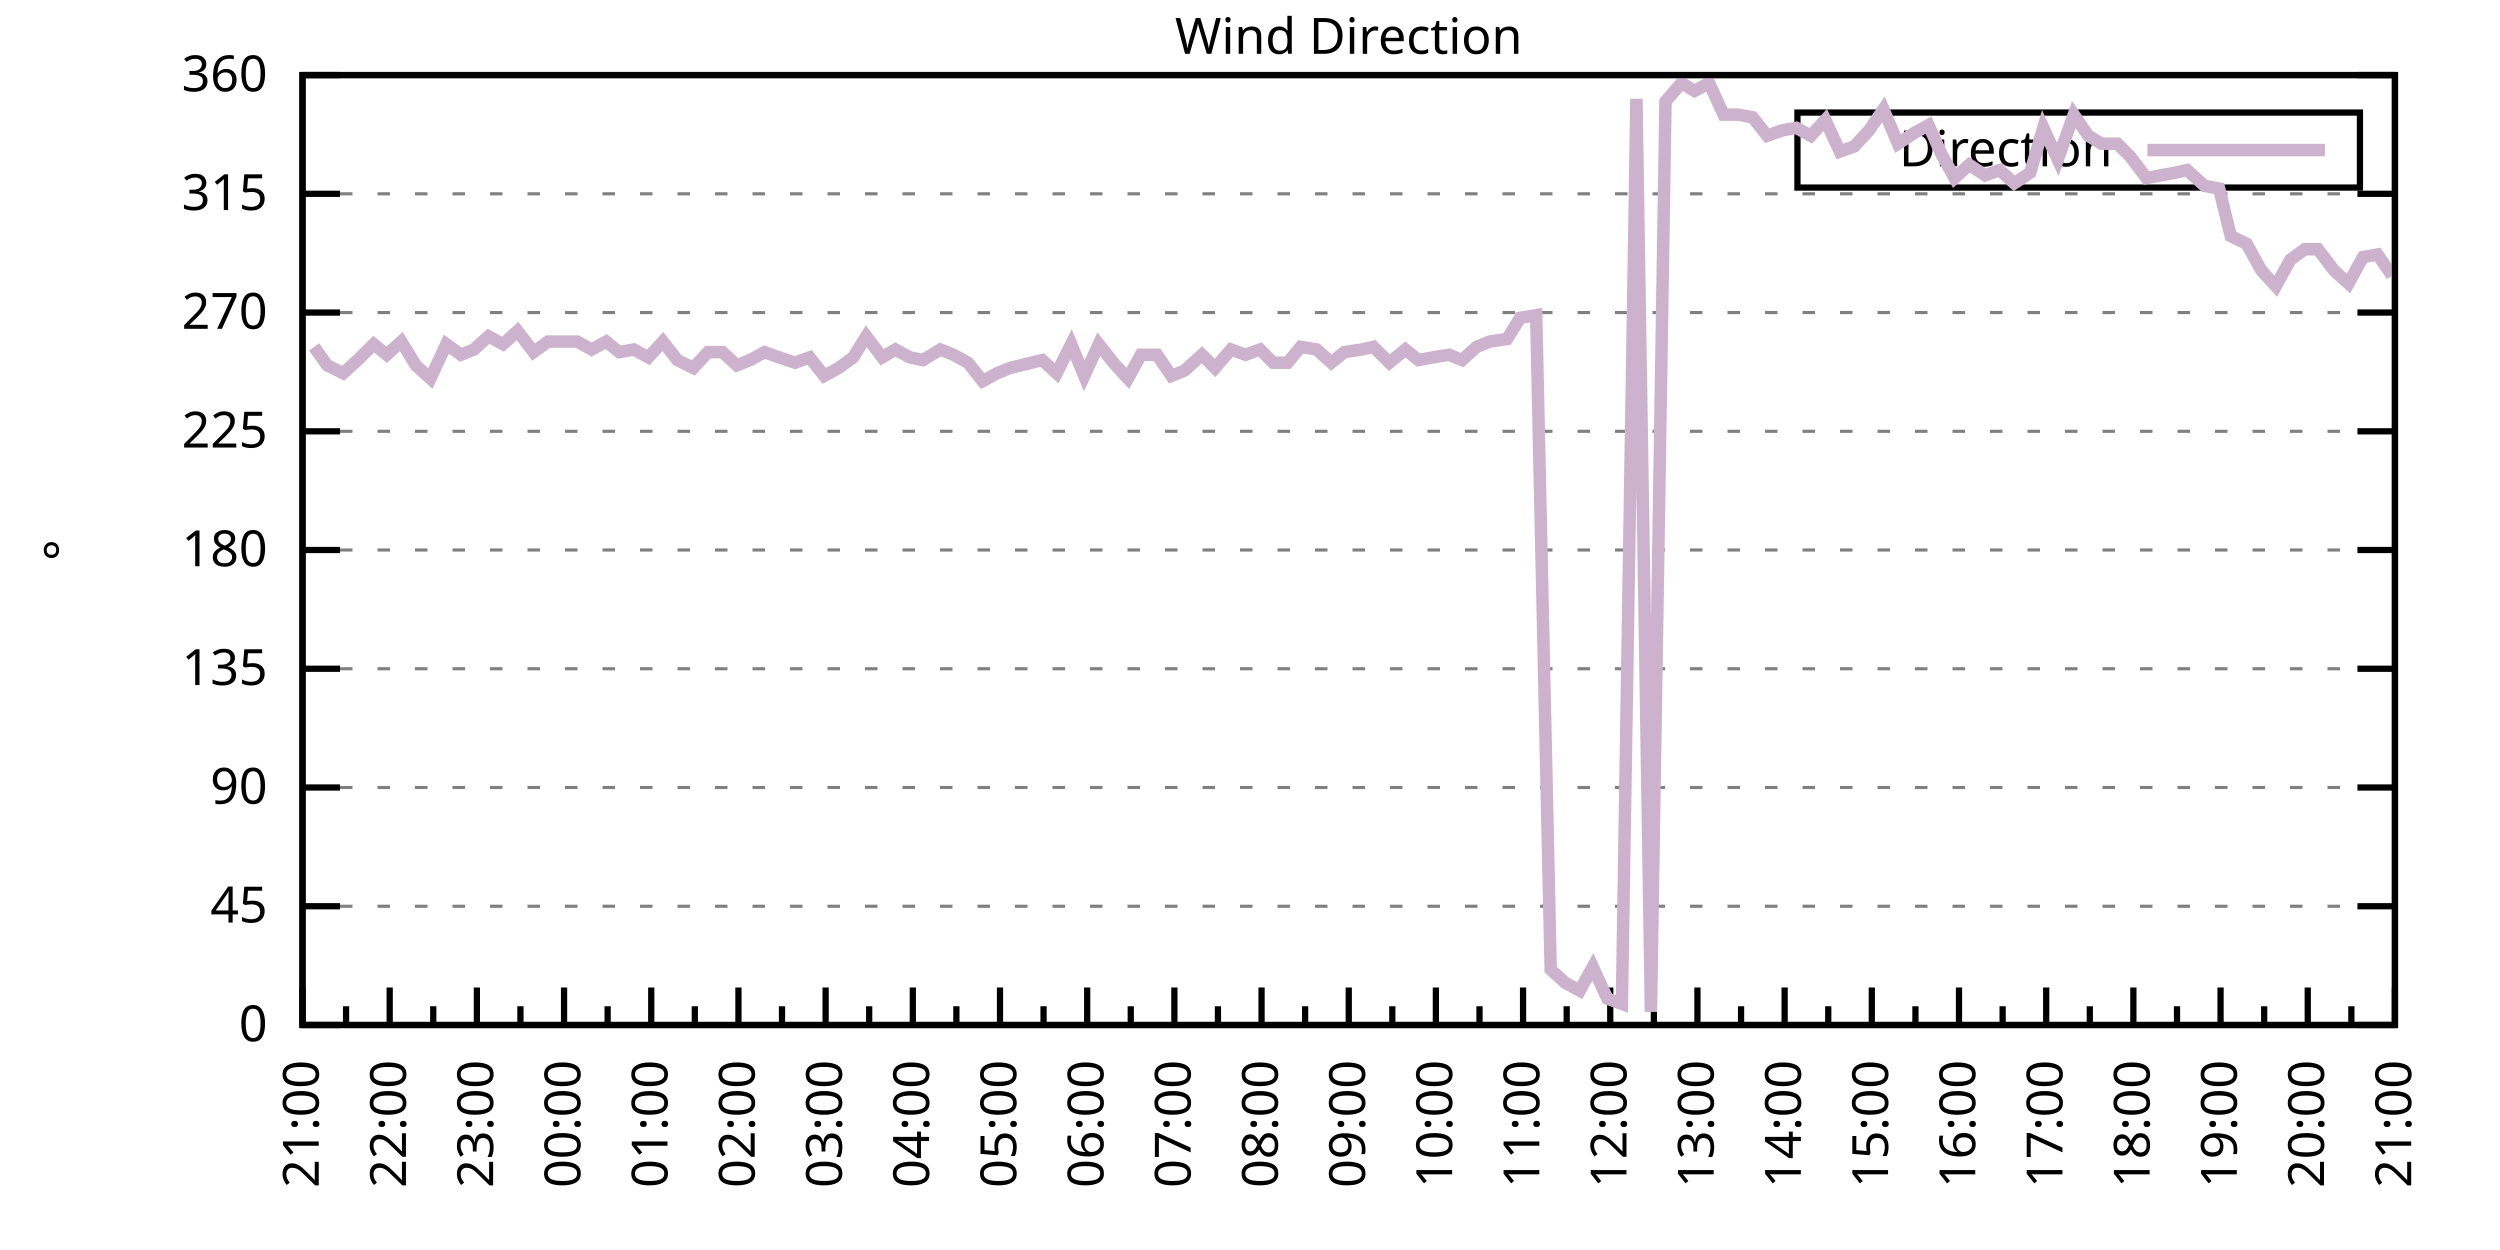
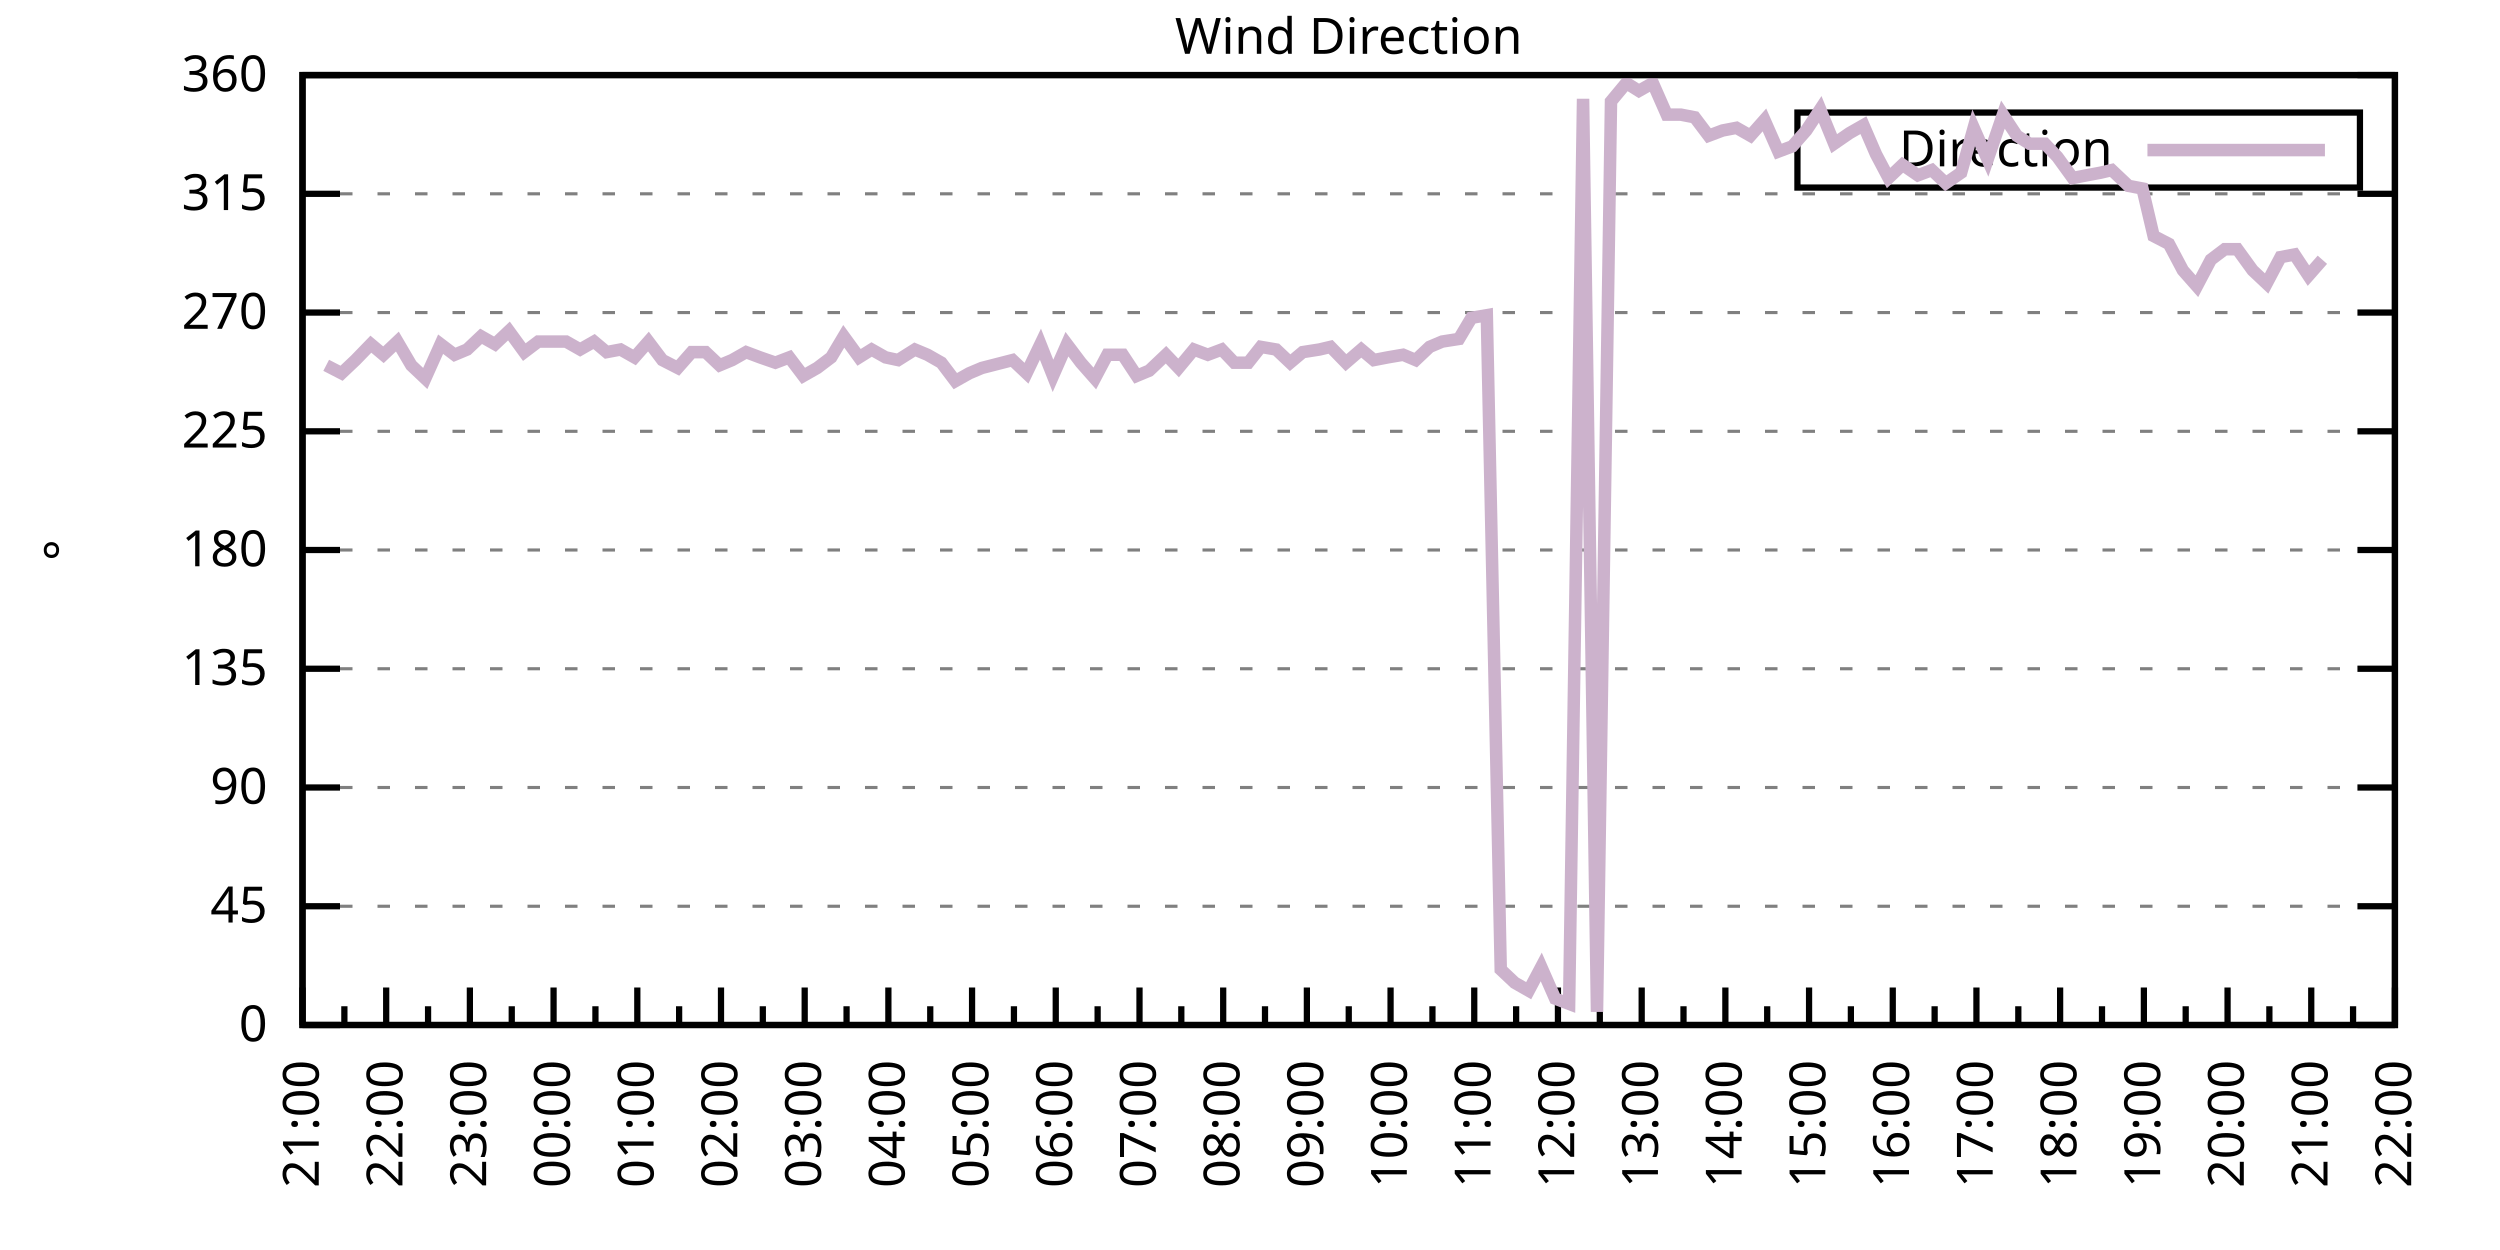
<svg xmlns="http://www.w3.org/2000/svg" xmlns:xlink="http://www.w3.org/1999/xlink" width="400" height="200" viewBox="0 0 400 200">
  <g id="gnuplot_canvas">
    <rect x="0" y="0" width="400" height="200" fill="none" />
    <defs>
      <circle id="gpDot" r="0.5" stroke-width="0.5" stroke="currentColor" />
      <path id="gpPt0" stroke-width="0.333" stroke="currentColor" d="M-1,0 h2 M0,-1 v2" />
      <path id="gpPt1" stroke-width="0.333" stroke="currentColor" d="M-1,-1 L1,1 M1,-1 L-1,1" />
      <path id="gpPt2" stroke-width="0.333" stroke="currentColor" d="M-1,0 L1,0 M0,-1 L0,1 M-1,-1 L1,1 M-1,1 L1,-1" />
      <rect id="gpPt3" stroke-width="0.333" stroke="currentColor" x="-1" y="-1" width="2" height="2" />
      <rect id="gpPt4" stroke-width="0.333" stroke="currentColor" fill="currentColor" x="-1" y="-1" width="2" height="2" />
      <circle id="gpPt5" stroke-width="0.333" stroke="currentColor" cx="0" cy="0" r="1" />
      <use xlink:href="#gpPt5" id="gpPt6" fill="currentColor" stroke="none" />
      <path id="gpPt7" stroke-width="0.333" stroke="currentColor" d="M0,-1.33 L-1.33,0.67 L1.33,0.67 z" />
      <use xlink:href="#gpPt7" id="gpPt8" fill="currentColor" stroke="none" />
      <use xlink:href="#gpPt7" id="gpPt9" stroke="currentColor" transform="rotate(180)" />
      <use xlink:href="#gpPt9" id="gpPt10" fill="currentColor" stroke="none" />
      <use xlink:href="#gpPt3" id="gpPt11" stroke="currentColor" transform="rotate(45)" />
      <use xlink:href="#gpPt11" id="gpPt12" fill="currentColor" stroke="none" />
      <path id="gpPt13" stroke-width="0.333" stroke="currentColor" d="M0,1.330 L1.265,0.411 L0.782,-1.067 L-0.782,-1.076 L-1.265,0.411 z" />
      <use xlink:href="#gpPt13" id="gpPt14" fill="currentColor" stroke="none" />
      <filter id="textbox" filterUnits="objectBoundingBox" x="0" y="0" height="1" width="1">
        <feFlood flood-color="white" flood-opacity="1" result="bgnd" />
        <feComposite in="SourceGraphic" in2="bgnd" operator="atop" />
      </filter>
      <filter id="greybox" filterUnits="objectBoundingBox" x="0" y="0" height="1" width="1">
        <feFlood flood-color="lightgrey" flood-opacity="1" result="grey" />
        <feComposite in="SourceGraphic" in2="grey" operator="atop" />
      </filter>
    </defs>
    <g fill="none" color="white" stroke="currentColor" stroke-width="1.00" stroke-linecap="butt" stroke-linejoin="miter">
</g>
    <g fill="none" color="black" stroke="currentColor" stroke-width="1.00" stroke-linecap="butt" stroke-linejoin="miter">
      <g stroke="none" shape-rendering="crispEdges">
        <polygon fill="rgb(255, 255, 255)" points="48.40,164.00 383.18,164.00 383.18,12.02 48.40,12.02 " />
      </g>
    </g>
    <g fill="none" color="black" stroke="currentColor" stroke-width="1.00" stroke-linecap="butt" stroke-linejoin="miter">
</g>
    <g fill="none" color="black" stroke="black" stroke-width="0.50" stroke-linecap="butt" stroke-linejoin="miter">
</g>
    <g fill="none" color="gray" stroke="currentColor" stroke-width="0.50" stroke-linecap="butt" stroke-linejoin="miter">
      <path stroke="gray" stroke-dasharray="2,4" class="gridline" d="M48.40,164.00 L383.19,164.00  " />
    </g>
    <g fill="none" color="gray" stroke="gray" stroke-width="1.00" stroke-linecap="butt" stroke-linejoin="miter">
</g>
    <g fill="none" color="black" stroke="currentColor" stroke-width="1.00" stroke-linecap="butt" stroke-linejoin="miter">
      <path stroke="black" d="M48.40,164.00 L54.40,164.00 M383.19,164.00 L377.19,164.00  " />
      <g transform="translate(42.80,166.60)" stroke="none" fill="black" font-family="Sans" font-size="8.00" text-anchor="end">
        <text>
          <tspan font-family="Sans"> 0</tspan>
        </text>
      </g>
    </g>
    <g fill="none" color="black" stroke="currentColor" stroke-width="1.00" stroke-linecap="butt" stroke-linejoin="miter">
</g>
    <g fill="none" color="black" stroke="black" stroke-width="0.50" stroke-linecap="butt" stroke-linejoin="miter">
</g>
    <g fill="none" color="gray" stroke="currentColor" stroke-width="0.50" stroke-linecap="butt" stroke-linejoin="miter">
      <path stroke="gray" stroke-dasharray="2,4" class="gridline" d="M48.40,145.00 L383.19,145.00  " />
    </g>
    <g fill="none" color="gray" stroke="gray" stroke-width="1.00" stroke-linecap="butt" stroke-linejoin="miter">
</g>
    <g fill="none" color="black" stroke="currentColor" stroke-width="1.00" stroke-linecap="butt" stroke-linejoin="miter">
      <path stroke="black" d="M48.40,145.00 L54.40,145.00 M383.19,145.00 L377.19,145.00  " />
      <g transform="translate(42.80,147.60)" stroke="none" fill="black" font-family="Sans" font-size="8.00" text-anchor="end">
        <text>
          <tspan font-family="Sans"> 45</tspan>
        </text>
      </g>
    </g>
    <g fill="none" color="black" stroke="currentColor" stroke-width="1.00" stroke-linecap="butt" stroke-linejoin="miter">
</g>
    <g fill="none" color="black" stroke="black" stroke-width="0.50" stroke-linecap="butt" stroke-linejoin="miter">
</g>
    <g fill="none" color="gray" stroke="currentColor" stroke-width="0.50" stroke-linecap="butt" stroke-linejoin="miter">
      <path stroke="gray" stroke-dasharray="2,4" class="gridline" d="M48.40,126.00 L383.19,126.00  " />
    </g>
    <g fill="none" color="gray" stroke="gray" stroke-width="1.00" stroke-linecap="butt" stroke-linejoin="miter">
</g>
    <g fill="none" color="black" stroke="currentColor" stroke-width="1.00" stroke-linecap="butt" stroke-linejoin="miter">
      <path stroke="black" d="M48.40,126.00 L54.40,126.00 M383.19,126.00 L377.19,126.00  " />
      <g transform="translate(42.80,128.60)" stroke="none" fill="black" font-family="Sans" font-size="8.00" text-anchor="end">
        <text>
          <tspan font-family="Sans"> 90</tspan>
        </text>
      </g>
    </g>
    <g fill="none" color="black" stroke="currentColor" stroke-width="1.00" stroke-linecap="butt" stroke-linejoin="miter">
</g>
    <g fill="none" color="black" stroke="black" stroke-width="0.50" stroke-linecap="butt" stroke-linejoin="miter">
</g>
    <g fill="none" color="gray" stroke="currentColor" stroke-width="0.50" stroke-linecap="butt" stroke-linejoin="miter">
      <path stroke="gray" stroke-dasharray="2,4" class="gridline" d="M48.40,107.00 L383.19,107.00  " />
    </g>
    <g fill="none" color="gray" stroke="gray" stroke-width="1.00" stroke-linecap="butt" stroke-linejoin="miter">
</g>
    <g fill="none" color="black" stroke="currentColor" stroke-width="1.00" stroke-linecap="butt" stroke-linejoin="miter">
      <path stroke="black" d="M48.40,107.00 L54.40,107.00 M383.19,107.00 L377.19,107.00  " />
      <g transform="translate(42.80,109.60)" stroke="none" fill="black" font-family="Sans" font-size="8.00" text-anchor="end">
        <text>
          <tspan font-family="Sans"> 135</tspan>
        </text>
      </g>
    </g>
    <g fill="none" color="black" stroke="currentColor" stroke-width="1.00" stroke-linecap="butt" stroke-linejoin="miter">
</g>
    <g fill="none" color="black" stroke="black" stroke-width="0.50" stroke-linecap="butt" stroke-linejoin="miter">
</g>
    <g fill="none" color="gray" stroke="currentColor" stroke-width="0.50" stroke-linecap="butt" stroke-linejoin="miter">
      <path stroke="gray" stroke-dasharray="2,4" class="gridline" d="M48.40,88.00 L383.19,88.00  " />
    </g>
    <g fill="none" color="gray" stroke="gray" stroke-width="1.00" stroke-linecap="butt" stroke-linejoin="miter">
</g>
    <g fill="none" color="black" stroke="currentColor" stroke-width="1.00" stroke-linecap="butt" stroke-linejoin="miter">
      <path stroke="black" d="M48.40,88.00 L54.40,88.00 M383.19,88.00 L377.19,88.00  " />
      <g transform="translate(42.80,90.60)" stroke="none" fill="black" font-family="Sans" font-size="8.00" text-anchor="end">
        <text>
          <tspan font-family="Sans"> 180</tspan>
        </text>
      </g>
    </g>
    <g fill="none" color="black" stroke="currentColor" stroke-width="1.00" stroke-linecap="butt" stroke-linejoin="miter">
</g>
    <g fill="none" color="black" stroke="black" stroke-width="0.50" stroke-linecap="butt" stroke-linejoin="miter">
</g>
    <g fill="none" color="gray" stroke="currentColor" stroke-width="0.50" stroke-linecap="butt" stroke-linejoin="miter">
      <path stroke="gray" stroke-dasharray="2,4" class="gridline" d="M48.40,69.01 L383.19,69.01  " />
    </g>
    <g fill="none" color="gray" stroke="gray" stroke-width="1.00" stroke-linecap="butt" stroke-linejoin="miter">
</g>
    <g fill="none" color="black" stroke="currentColor" stroke-width="1.00" stroke-linecap="butt" stroke-linejoin="miter">
      <path stroke="black" d="M48.40,69.01 L54.40,69.01 M383.19,69.01 L377.19,69.01  " />
      <g transform="translate(42.80,71.61)" stroke="none" fill="black" font-family="Sans" font-size="8.00" text-anchor="end">
        <text>
          <tspan font-family="Sans"> 225</tspan>
        </text>
      </g>
    </g>
    <g fill="none" color="black" stroke="currentColor" stroke-width="1.00" stroke-linecap="butt" stroke-linejoin="miter">
</g>
    <g fill="none" color="black" stroke="black" stroke-width="0.50" stroke-linecap="butt" stroke-linejoin="miter">
</g>
    <g fill="none" color="gray" stroke="currentColor" stroke-width="0.50" stroke-linecap="butt" stroke-linejoin="miter">
      <path stroke="gray" stroke-dasharray="2,4" class="gridline" d="M48.40,50.01 L383.19,50.01  " />
    </g>
    <g fill="none" color="gray" stroke="gray" stroke-width="1.00" stroke-linecap="butt" stroke-linejoin="miter">
</g>
    <g fill="none" color="black" stroke="currentColor" stroke-width="1.00" stroke-linecap="butt" stroke-linejoin="miter">
      <path stroke="black" d="M48.40,50.01 L54.40,50.01 M383.19,50.01 L377.19,50.01  " />
      <g transform="translate(42.80,52.61)" stroke="none" fill="black" font-family="Sans" font-size="8.00" text-anchor="end">
        <text>
          <tspan font-family="Sans"> 270</tspan>
        </text>
      </g>
    </g>
    <g fill="none" color="black" stroke="currentColor" stroke-width="1.00" stroke-linecap="butt" stroke-linejoin="miter">
</g>
    <g fill="none" color="black" stroke="black" stroke-width="0.50" stroke-linecap="butt" stroke-linejoin="miter">
</g>
    <g fill="none" color="gray" stroke="currentColor" stroke-width="0.50" stroke-linecap="butt" stroke-linejoin="miter">
      <path stroke="gray" stroke-dasharray="2,4" class="gridline" d="M48.40,31.01 L383.19,31.01  " />
    </g>
    <g fill="none" color="gray" stroke="gray" stroke-width="1.00" stroke-linecap="butt" stroke-linejoin="miter">
</g>
    <g fill="none" color="black" stroke="currentColor" stroke-width="1.00" stroke-linecap="butt" stroke-linejoin="miter">
      <path stroke="black" d="M48.40,31.01 L54.40,31.01 M383.19,31.01 L377.19,31.01  " />
      <g transform="translate(42.80,33.61)" stroke="none" fill="black" font-family="Sans" font-size="8.00" text-anchor="end">
        <text>
          <tspan font-family="Sans"> 315</tspan>
        </text>
      </g>
    </g>
    <g fill="none" color="black" stroke="currentColor" stroke-width="1.00" stroke-linecap="butt" stroke-linejoin="miter">
</g>
    <g fill="none" color="black" stroke="black" stroke-width="0.50" stroke-linecap="butt" stroke-linejoin="miter">
</g>
    <g fill="none" color="gray" stroke="currentColor" stroke-width="0.50" stroke-linecap="butt" stroke-linejoin="miter">
      <path stroke="gray" stroke-dasharray="2,4" class="gridline" d="M48.40,12.01 L383.19,12.01  " />
    </g>
    <g fill="none" color="gray" stroke="gray" stroke-width="1.00" stroke-linecap="butt" stroke-linejoin="miter">
</g>
    <g fill="none" color="black" stroke="currentColor" stroke-width="1.00" stroke-linecap="butt" stroke-linejoin="miter">
      <path stroke="black" d="M48.40,12.01 L54.40,12.01 M383.19,12.01 L377.19,12.01  " />
      <g transform="translate(42.80,14.61)" stroke="none" fill="black" font-family="Sans" font-size="8.00" text-anchor="end">
        <text>
          <tspan font-family="Sans"> 360</tspan>
        </text>
      </g>
    </g>
    <g fill="none" color="black" stroke="currentColor" stroke-width="1.00" stroke-linecap="butt" stroke-linejoin="miter">
      <path stroke="black" d="M48.40,164.00 L48.40,158.00  " />
      <g transform="translate(51.00,169.60) rotate(270)" stroke="none" fill="black" font-family="Sans" font-size="8.00" text-anchor="end">
        <text>
          <tspan font-family="Sans">21:00</tspan>
        </text>
      </g>
    </g>
    <g fill="none" color="black" stroke="currentColor" stroke-width="1.00" stroke-linecap="butt" stroke-linejoin="miter">
-       <path stroke="black" d="M55.37,164.00 L55.37,161.00 M62.35,164.00 L62.35,158.00  " />
-       <g transform="translate(64.95,169.60) rotate(270)" stroke="none" fill="black" font-family="Sans" font-size="8.00" text-anchor="end">
+       <path stroke="black" d="M55.10,164.00 L55.10,161.00 M61.79,164.00 L61.79,158.00  " />
+       <g transform="translate(64.39,169.60) rotate(270)" stroke="none" fill="black" font-family="Sans" font-size="8.00" text-anchor="end">
        <text>
          <tspan font-family="Sans">22:00</tspan>
        </text>
      </g>
    </g>
    <g fill="none" color="black" stroke="currentColor" stroke-width="1.00" stroke-linecap="butt" stroke-linejoin="miter">
-       <path stroke="black" d="M69.32,164.00 L69.32,161.00 M76.30,164.00 L76.30,158.00  " />
-       <g transform="translate(78.90,169.60) rotate(270)" stroke="none" fill="black" font-family="Sans" font-size="8.00" text-anchor="end">
+       <path stroke="black" d="M68.49,164.00 L68.49,161.00 M75.18,164.00 L75.18,158.00  " />
+       <g transform="translate(77.78,169.60) rotate(270)" stroke="none" fill="black" font-family="Sans" font-size="8.00" text-anchor="end">
        <text>
          <tspan font-family="Sans">23:00</tspan>
        </text>
      </g>
    </g>
    <g fill="none" color="black" stroke="currentColor" stroke-width="1.00" stroke-linecap="butt" stroke-linejoin="miter">
-       <path stroke="black" d="M83.27,164.00 L83.27,161.00 M90.25,164.00 L90.25,158.00  " />
-       <g transform="translate(92.85,169.60) rotate(270)" stroke="none" fill="black" font-family="Sans" font-size="8.00" text-anchor="end">
+       <path stroke="black" d="M81.88,164.00 L81.88,161.00 M88.57,164.00 L88.57,158.00  " />
+       <g transform="translate(91.17,169.60) rotate(270)" stroke="none" fill="black" font-family="Sans" font-size="8.00" text-anchor="end">
        <text>
          <tspan font-family="Sans">00:00</tspan>
        </text>
      </g>
    </g>
    <g fill="none" color="black" stroke="currentColor" stroke-width="1.00" stroke-linecap="butt" stroke-linejoin="miter">
-       <path stroke="black" d="M97.22,164.00 L97.22,161.00 M104.20,164.00 L104.20,158.00  " />
-       <g transform="translate(106.80,169.60) rotate(270)" stroke="none" fill="black" font-family="Sans" font-size="8.00" text-anchor="end">
+       <path stroke="black" d="M95.27,164.00 L95.27,161.00 M101.97,164.00 L101.97,158.00  " />
+       <g transform="translate(104.57,169.60) rotate(270)" stroke="none" fill="black" font-family="Sans" font-size="8.00" text-anchor="end">
        <text>
          <tspan font-family="Sans">01:00</tspan>
        </text>
      </g>
    </g>
    <g fill="none" color="black" stroke="currentColor" stroke-width="1.00" stroke-linecap="butt" stroke-linejoin="miter">
-       <path stroke="black" d="M111.17,164.00 L111.17,161.00 M118.15,164.00 L118.15,158.00  " />
-       <g transform="translate(120.75,169.60) rotate(270)" stroke="none" fill="black" font-family="Sans" font-size="8.00" text-anchor="end">
+       <path stroke="black" d="M108.66,164.00 L108.66,161.00 M115.36,164.00 L115.36,158.00  " />
+       <g transform="translate(117.96,169.60) rotate(270)" stroke="none" fill="black" font-family="Sans" font-size="8.00" text-anchor="end">
        <text>
          <tspan font-family="Sans">02:00</tspan>
        </text>
      </g>
    </g>
    <g fill="none" color="black" stroke="currentColor" stroke-width="1.00" stroke-linecap="butt" stroke-linejoin="miter">
-       <path stroke="black" d="M125.12,164.00 L125.12,161.00 M132.10,164.00 L132.10,158.00  " />
-       <g transform="translate(134.70,169.60) rotate(270)" stroke="none" fill="black" font-family="Sans" font-size="8.00" text-anchor="end">
+       <path stroke="black" d="M122.05,164.00 L122.05,161.00 M128.75,164.00 L128.75,158.00  " />
+       <g transform="translate(131.35,169.60) rotate(270)" stroke="none" fill="black" font-family="Sans" font-size="8.00" text-anchor="end">
        <text>
          <tspan font-family="Sans">03:00</tspan>
        </text>
      </g>
    </g>
    <g fill="none" color="black" stroke="currentColor" stroke-width="1.00" stroke-linecap="butt" stroke-linejoin="miter">
-       <path stroke="black" d="M139.07,164.00 L139.07,161.00 M146.05,164.00 L146.05,158.00  " />
-       <g transform="translate(148.65,169.60) rotate(270)" stroke="none" fill="black" font-family="Sans" font-size="8.00" text-anchor="end">
+       <path stroke="black" d="M135.45,164.00 L135.45,161.00 M142.14,164.00 L142.14,158.00  " />
+       <g transform="translate(144.74,169.60) rotate(270)" stroke="none" fill="black" font-family="Sans" font-size="8.00" text-anchor="end">
        <text>
          <tspan font-family="Sans">04:00</tspan>
        </text>
      </g>
    </g>
    <g fill="none" color="black" stroke="currentColor" stroke-width="1.00" stroke-linecap="butt" stroke-linejoin="miter">
-       <path stroke="black" d="M153.02,164.00 L153.02,161.00 M160.00,164.00 L160.00,158.00  " />
-       <g transform="translate(162.60,169.60) rotate(270)" stroke="none" fill="black" font-family="Sans" font-size="8.00" text-anchor="end">
+       <path stroke="black" d="M148.84,164.00 L148.84,161.00 M155.53,164.00 L155.53,158.00  " />
+       <g transform="translate(158.13,169.60) rotate(270)" stroke="none" fill="black" font-family="Sans" font-size="8.00" text-anchor="end">
        <text>
          <tspan font-family="Sans">05:00</tspan>
        </text>
      </g>
    </g>
    <g fill="none" color="black" stroke="currentColor" stroke-width="1.00" stroke-linecap="butt" stroke-linejoin="miter">
-       <path stroke="black" d="M166.97,164.00 L166.97,161.00 M173.95,164.00 L173.95,158.00  " />
-       <g transform="translate(176.55,169.60) rotate(270)" stroke="none" fill="black" font-family="Sans" font-size="8.00" text-anchor="end">
+       <path stroke="black" d="M162.23,164.00 L162.23,161.00 M168.92,164.00 L168.92,158.00  " />
+       <g transform="translate(171.52,169.60) rotate(270)" stroke="none" fill="black" font-family="Sans" font-size="8.00" text-anchor="end">
        <text>
          <tspan font-family="Sans">06:00</tspan>
        </text>
      </g>
    </g>
    <g fill="none" color="black" stroke="currentColor" stroke-width="1.00" stroke-linecap="butt" stroke-linejoin="miter">
-       <path stroke="black" d="M180.92,164.00 L180.92,161.00 M187.90,164.00 L187.90,158.00  " />
-       <g transform="translate(190.50,169.60) rotate(270)" stroke="none" fill="black" font-family="Sans" font-size="8.00" text-anchor="end">
+       <path stroke="black" d="M175.62,164.00 L175.62,161.00 M182.32,164.00 L182.32,158.00  " />
+       <g transform="translate(184.92,169.60) rotate(270)" stroke="none" fill="black" font-family="Sans" font-size="8.00" text-anchor="end">
        <text>
          <tspan font-family="Sans">07:00</tspan>
        </text>
      </g>
    </g>
    <g fill="none" color="black" stroke="currentColor" stroke-width="1.00" stroke-linecap="butt" stroke-linejoin="miter">
-       <path stroke="black" d="M194.87,164.00 L194.87,161.00 M201.85,164.00 L201.85,158.00  " />
-       <g transform="translate(204.45,169.60) rotate(270)" stroke="none" fill="black" font-family="Sans" font-size="8.00" text-anchor="end">
+       <path stroke="black" d="M189.01,164.00 L189.01,161.00 M195.71,164.00 L195.71,158.00  " />
+       <g transform="translate(198.31,169.60) rotate(270)" stroke="none" fill="black" font-family="Sans" font-size="8.00" text-anchor="end">
        <text>
          <tspan font-family="Sans">08:00</tspan>
        </text>
      </g>
    </g>
    <g fill="none" color="black" stroke="currentColor" stroke-width="1.00" stroke-linecap="butt" stroke-linejoin="miter">
-       <path stroke="black" d="M208.82,164.00 L208.82,161.00 M215.80,164.00 L215.80,158.00  " />
-       <g transform="translate(218.40,169.60) rotate(270)" stroke="none" fill="black" font-family="Sans" font-size="8.00" text-anchor="end">
+       <path stroke="black" d="M202.40,164.00 L202.40,161.00 M209.10,164.00 L209.10,158.00  " />
+       <g transform="translate(211.70,169.60) rotate(270)" stroke="none" fill="black" font-family="Sans" font-size="8.00" text-anchor="end">
        <text>
          <tspan font-family="Sans">09:00</tspan>
        </text>
      </g>
    </g>
    <g fill="none" color="black" stroke="currentColor" stroke-width="1.00" stroke-linecap="butt" stroke-linejoin="miter">
-       <path stroke="black" d="M222.77,164.00 L222.77,161.00 M229.74,164.00 L229.74,158.00  " />
-       <g transform="translate(232.34,169.60) rotate(270)" stroke="none" fill="black" font-family="Sans" font-size="8.00" text-anchor="end">
+       <path stroke="black" d="M215.80,164.00 L215.80,161.00 M222.49,164.00 L222.49,158.00  " />
+       <g transform="translate(225.09,169.60) rotate(270)" stroke="none" fill="black" font-family="Sans" font-size="8.00" text-anchor="end">
        <text>
          <tspan font-family="Sans">10:00</tspan>
        </text>
      </g>
    </g>
    <g fill="none" color="black" stroke="currentColor" stroke-width="1.00" stroke-linecap="butt" stroke-linejoin="miter">
-       <path stroke="black" d="M236.72,164.00 L236.72,161.00 M243.69,164.00 L243.69,158.00  " />
-       <g transform="translate(246.29,169.60) rotate(270)" stroke="none" fill="black" font-family="Sans" font-size="8.00" text-anchor="end">
+       <path stroke="black" d="M229.19,164.00 L229.19,161.00 M235.88,164.00 L235.88,158.00  " />
+       <g transform="translate(238.48,169.60) rotate(270)" stroke="none" fill="black" font-family="Sans" font-size="8.00" text-anchor="end">
        <text>
          <tspan font-family="Sans">11:00</tspan>
        </text>
      </g>
    </g>
    <g fill="none" color="black" stroke="currentColor" stroke-width="1.00" stroke-linecap="butt" stroke-linejoin="miter">
-       <path stroke="black" d="M250.67,164.00 L250.67,161.00 M257.64,164.00 L257.64,158.00  " />
-       <g transform="translate(260.24,169.60) rotate(270)" stroke="none" fill="black" font-family="Sans" font-size="8.00" text-anchor="end">
+       <path stroke="black" d="M242.58,164.00 L242.58,161.00 M249.27,164.00 L249.27,158.00  " />
+       <g transform="translate(251.87,169.60) rotate(270)" stroke="none" fill="black" font-family="Sans" font-size="8.00" text-anchor="end">
        <text>
          <tspan font-family="Sans">12:00</tspan>
        </text>
      </g>
    </g>
    <g fill="none" color="black" stroke="currentColor" stroke-width="1.00" stroke-linecap="butt" stroke-linejoin="miter">
-       <path stroke="black" d="M264.62,164.00 L264.62,161.00 M271.59,164.00 L271.59,158.00  " />
-       <g transform="translate(274.19,169.60) rotate(270)" stroke="none" fill="black" font-family="Sans" font-size="8.00" text-anchor="end">
+       <path stroke="black" d="M255.97,164.00 L255.97,161.00 M262.67,164.00 L262.67,158.00  " />
+       <g transform="translate(265.27,169.60) rotate(270)" stroke="none" fill="black" font-family="Sans" font-size="8.00" text-anchor="end">
        <text>
          <tspan font-family="Sans">13:00</tspan>
        </text>
      </g>
    </g>
    <g fill="none" color="black" stroke="currentColor" stroke-width="1.00" stroke-linecap="butt" stroke-linejoin="miter">
-       <path stroke="black" d="M278.57,164.00 L278.57,161.00 M285.54,164.00 L285.54,158.00  " />
-       <g transform="translate(288.14,169.60) rotate(270)" stroke="none" fill="black" font-family="Sans" font-size="8.00" text-anchor="end">
+       <path stroke="black" d="M269.36,164.00 L269.36,161.00 M276.06,164.00 L276.06,158.00  " />
+       <g transform="translate(278.66,169.60) rotate(270)" stroke="none" fill="black" font-family="Sans" font-size="8.00" text-anchor="end">
        <text>
          <tspan font-family="Sans">14:00</tspan>
        </text>
      </g>
    </g>
    <g fill="none" color="black" stroke="currentColor" stroke-width="1.00" stroke-linecap="butt" stroke-linejoin="miter">
-       <path stroke="black" d="M292.52,164.00 L292.52,161.00 M299.49,164.00 L299.49,158.00  " />
-       <g transform="translate(302.09,169.60) rotate(270)" stroke="none" fill="black" font-family="Sans" font-size="8.00" text-anchor="end">
+       <path stroke="black" d="M282.75,164.00 L282.75,161.00 M289.45,164.00 L289.45,158.00  " />
+       <g transform="translate(292.05,169.60) rotate(270)" stroke="none" fill="black" font-family="Sans" font-size="8.00" text-anchor="end">
        <text>
          <tspan font-family="Sans">15:00</tspan>
        </text>
      </g>
    </g>
    <g fill="none" color="black" stroke="currentColor" stroke-width="1.00" stroke-linecap="butt" stroke-linejoin="miter">
-       <path stroke="black" d="M306.47,164.00 L306.47,161.00 M313.44,164.00 L313.44,158.00  " />
-       <g transform="translate(316.04,169.60) rotate(270)" stroke="none" fill="black" font-family="Sans" font-size="8.00" text-anchor="end">
+       <path stroke="black" d="M296.14,164.00 L296.14,161.00 M302.84,164.00 L302.84,158.00  " />
+       <g transform="translate(305.44,169.60) rotate(270)" stroke="none" fill="black" font-family="Sans" font-size="8.00" text-anchor="end">
        <text>
          <tspan font-family="Sans">16:00</tspan>
        </text>
      </g>
    </g>
    <g fill="none" color="black" stroke="currentColor" stroke-width="1.00" stroke-linecap="butt" stroke-linejoin="miter">
-       <path stroke="black" d="M320.42,164.00 L320.42,161.00 M327.39,164.00 L327.39,158.00  " />
-       <g transform="translate(329.99,169.60) rotate(270)" stroke="none" fill="black" font-family="Sans" font-size="8.00" text-anchor="end">
+       <path stroke="black" d="M309.54,164.00 L309.54,161.00 M316.23,164.00 L316.23,158.00  " />
+       <g transform="translate(318.83,169.60) rotate(270)" stroke="none" fill="black" font-family="Sans" font-size="8.00" text-anchor="end">
        <text>
          <tspan font-family="Sans">17:00</tspan>
        </text>
      </g>
    </g>
    <g fill="none" color="black" stroke="currentColor" stroke-width="1.00" stroke-linecap="butt" stroke-linejoin="miter">
-       <path stroke="black" d="M334.37,164.00 L334.37,161.00 M341.34,164.00 L341.34,158.00  " />
-       <g transform="translate(343.94,169.60) rotate(270)" stroke="none" fill="black" font-family="Sans" font-size="8.00" text-anchor="end">
+       <path stroke="black" d="M322.93,164.00 L322.93,161.00 M329.62,164.00 L329.62,158.00  " />
+       <g transform="translate(332.22,169.60) rotate(270)" stroke="none" fill="black" font-family="Sans" font-size="8.00" text-anchor="end">
        <text>
          <tspan font-family="Sans">18:00</tspan>
        </text>
      </g>
    </g>
    <g fill="none" color="black" stroke="currentColor" stroke-width="1.00" stroke-linecap="butt" stroke-linejoin="miter">
-       <path stroke="black" d="M348.32,164.00 L348.32,161.00 M355.29,164.00 L355.29,158.00  " />
-       <g transform="translate(357.89,169.60) rotate(270)" stroke="none" fill="black" font-family="Sans" font-size="8.00" text-anchor="end">
+       <path stroke="black" d="M336.32,164.00 L336.32,161.00 M343.02,164.00 L343.02,158.00  " />
+       <g transform="translate(345.62,169.60) rotate(270)" stroke="none" fill="black" font-family="Sans" font-size="8.00" text-anchor="end">
        <text>
          <tspan font-family="Sans">19:00</tspan>
        </text>
      </g>
    </g>
    <g fill="none" color="black" stroke="currentColor" stroke-width="1.00" stroke-linecap="butt" stroke-linejoin="miter">
-       <path stroke="black" d="M362.27,164.00 L362.27,161.00 M369.24,164.00 L369.24,158.00  " />
-       <g transform="translate(371.84,169.60) rotate(270)" stroke="none" fill="black" font-family="Sans" font-size="8.00" text-anchor="end">
+       <path stroke="black" d="M349.71,164.00 L349.71,161.00 M356.41,164.00 L356.41,158.00  " />
+       <g transform="translate(359.01,169.60) rotate(270)" stroke="none" fill="black" font-family="Sans" font-size="8.00" text-anchor="end">
        <text>
          <tspan font-family="Sans">20:00</tspan>
        </text>
      </g>
    </g>
    <g fill="none" color="black" stroke="currentColor" stroke-width="1.00" stroke-linecap="butt" stroke-linejoin="miter">
-       <path stroke="black" d="M376.22,164.00 L376.22,161.00 M383.19,164.00 L383.19,158.00  " />
+       <path stroke="black" d="M363.10,164.00 L363.10,161.00 M369.80,164.00 L369.80,158.00  " />
+       <g transform="translate(372.40,169.60) rotate(270)" stroke="none" fill="black" font-family="Sans" font-size="8.00" text-anchor="end">
+         <text>
+           <tspan font-family="Sans">21:00</tspan>
+         </text>
+       </g>
+     </g>
+     <g fill="none" color="black" stroke="currentColor" stroke-width="1.00" stroke-linecap="butt" stroke-linejoin="miter">
+       <path stroke="black" d="M376.49,164.00 L376.49,161.00 M383.19,164.00 L383.19,158.00  " />
      <g transform="translate(385.79,169.60) rotate(270)" stroke="none" fill="black" font-family="Sans" font-size="8.00" text-anchor="end">
        <text>
-           <tspan font-family="Sans">21:00</tspan>
+           <tspan font-family="Sans">22:00</tspan>
        </text>
      </g>
    </g>
    <g fill="none" color="black" stroke="currentColor" stroke-width="1.00" stroke-linecap="butt" stroke-linejoin="miter">
</g>
    <g fill="none" color="black" stroke="currentColor" stroke-width="1.00" stroke-linecap="butt" stroke-linejoin="miter">
      <path stroke="black" d="M48.40,12.01 L48.40,164.00 L383.19,164.00 L383.19,12.01 L48.40,12.01 Z  " />
    </g>
    <g fill="none" color="black" stroke="currentColor" stroke-width="1.00" stroke-linecap="butt" stroke-linejoin="miter">
      <g transform="translate(12.80,88.01) rotate(270)" stroke="none" fill="black" font-family="Sans" font-size="8.00" text-anchor="middle">
        <text>
          <tspan font-family="Sans">°</tspan>
        </text>
      </g>
    </g>
    <g fill="none" color="black" stroke="currentColor" stroke-width="1.00" stroke-linecap="butt" stroke-linejoin="miter">
</g>
    <g fill="none" color="black" stroke="currentColor" stroke-width="1.00" stroke-linecap="butt" stroke-linejoin="miter">
      <path stroke="black" d="M287.59,30.01 L287.59,18.01 L377.59,18.01 L377.59,30.01 L287.59,30.01 Z  " />
    </g>
    <g id="Wind_direction_plot_1">
      <g fill="none" color="white" stroke="black" stroke-width="2.00" stroke-linecap="butt" stroke-linejoin="miter">
</g>
      <g fill="none" color="black" stroke="currentColor" stroke-width="2.00" stroke-linecap="butt" stroke-linejoin="miter">
        <g transform="translate(337.99,26.61)" stroke="none" fill="black" font-family="Sans" font-size="8.00" text-anchor="end">
          <text>
            <tspan font-family="Sans">Direction</tspan>
          </text>
        </g>
      </g>
      <g fill="none" color="black" stroke="currentColor" stroke-width="2.00" stroke-linecap="butt" stroke-linejoin="miter">
-         <path stroke="rgb(204, 178, 204)" d="M343.59,24.01 L371.99,24.01 M50.26,55.50 L52.35,58.45 L54.91,59.72 L57.23,57.61 L59.79,55.07 L61.88,56.76   L64.21,54.65 L66.53,58.45 L68.86,60.56 L71.42,55.07 L73.74,56.76 L75.83,55.92 L78.16,53.81 L80.48,55.07   L82.81,52.96 L85.37,56.34 L87.69,54.65 L90.02,54.65 L92.34,54.65 L94.67,55.92 L96.99,54.65 L99.08,56.34   L101.41,55.92 L103.73,57.18 L106.06,54.65 L108.38,57.61 L110.94,58.87 L113.27,56.34 L115.59,56.34 L117.92,58.45   L120.01,57.61 L122.33,56.34 L124.66,57.18 L127.22,58.03 L129.54,57.18 L131.87,60.14 L134.19,58.87 L136.51,57.18   L138.61,53.81 L141.16,57.18 L143.26,55.92 L145.58,57.18 L147.67,57.61 L150.46,55.92 L152.56,56.76 L154.88,58.03   L157.21,60.98 L159.53,59.72 L161.62,58.87 L166.74,57.61 L169.06,59.72 L171.39,55.07 L173.48,60.14 L175.81,55.07   L178.13,58.03 L180.46,60.56 L182.55,56.76 L185.11,56.76 L187.43,60.14 L189.52,59.30 L192.31,56.76 L194.41,58.87   L196.96,55.92 L199.29,56.76 L201.61,55.92 L203.71,58.03 L206.03,58.03 L208.12,55.50 L210.68,55.92 L213.01,58.03   L215.10,56.34 L217.89,55.92 L219.75,55.50 L222.30,58.03 L224.86,55.92 L226.95,57.61 L229.28,57.18 L231.84,56.76   L233.93,57.61 L236.25,55.50 L238.35,54.65 L241.14,54.23 L243.23,50.85 L245.79,50.43 L248.11,155.13 L250.44,157.24   L252.76,158.51 L254.85,154.71 L257.18,159.78 L259.50,160.62 L261.83,15.81 L264.15,161.89 L266.48,16.23 L269.04,13.28   L271.13,14.54 L273.45,13.28 L275.78,18.34 L278.10,18.34 L280.43,18.77 L282.75,21.72 L285.08,20.88 L287.40,20.45   L289.73,21.72 L292.05,19.19 L294.38,24.25 L296.70,23.41 L299.03,20.88 L301.35,17.50 L303.68,22.99 L306.23,21.30   L308.56,20.03 L310.65,24.68 L312.74,28.48 L315.07,26.36 L317.63,28.05 L319.95,27.21 L322.28,29.32 L324.83,27.63   L326.93,20.45 L329.25,25.52 L331.81,18.34 L334.13,21.72 L336.23,22.99 L338.78,22.99 L340.88,25.10 L343.43,28.48   L345.76,28.05 L348.08,27.63 L349.94,27.21 L352.73,29.74 L355.06,30.16 L356.92,37.76 L359.48,39.03 L361.80,43.25   L364.13,45.79 L366.45,41.56 L368.78,39.87 L370.87,39.87 L373.43,43.25 L375.75,45.36 L378.08,41.14 L380.40,40.72   L382.73,44.10  " />
+         <path stroke="rgb(204, 178, 204)" d="M343.59,24.01 L371.99,24.01 M52.19,58.45 L54.65,59.72 L56.88,57.61 L59.34,55.07 L61.35,56.76 L63.58,54.65   L65.81,58.45 L68.04,60.56 L70.50,55.07 L72.73,56.76 L74.74,55.92 L76.97,53.81 L79.20,55.07 L81.43,52.96   L83.89,56.34 L86.12,54.65 L88.35,54.65 L90.58,54.65 L92.82,55.92 L95.05,54.65 L97.06,56.34 L99.29,55.92   L101.52,57.18 L103.75,54.65 L105.98,57.61 L108.44,58.87 L110.67,56.34 L112.90,56.34 L115.13,58.45 L117.14,57.61   L119.38,56.34 L121.61,57.18 L124.06,58.03 L126.29,57.18 L128.53,60.14 L130.76,58.87 L132.99,57.18 L135.00,53.81   L137.45,57.18 L139.46,55.92 L141.69,57.18 L143.70,57.61 L146.38,55.92 L148.39,56.76 L150.62,58.03 L152.85,60.98   L155.09,59.72 L157.10,58.87 L162.01,57.61 L164.24,59.72 L166.47,55.07 L168.48,60.14 L170.71,55.07 L172.94,58.03   L175.17,60.56 L177.18,56.76 L179.64,56.76 L181.87,60.14 L183.88,59.30 L186.56,56.76 L188.57,58.87 L191.02,55.92   L193.25,56.76 L195.48,55.92 L197.49,58.03 L199.73,58.03 L201.73,55.50 L204.19,55.92 L206.42,58.03 L208.43,56.34   L211.11,55.92 L212.89,55.50 L215.35,58.03 L217.80,55.92 L219.81,57.61 L222.04,57.18 L224.50,56.76 L226.51,57.61   L228.74,55.50 L230.75,54.65 L233.43,54.23 L235.44,50.85 L237.89,50.43 L240.12,155.13 L242.36,157.24 L244.59,158.51   L246.60,154.71 L248.83,159.78 L251.06,160.62 L253.29,15.81 L255.52,161.89 L257.76,16.23 L260.21,13.28 L262.22,14.54   L264.45,13.28 L266.68,18.34 L268.92,18.34 L271.15,18.77 L273.38,21.72 L275.61,20.88 L277.84,20.45 L280.07,21.72   L282.31,19.19 L284.54,24.25 L286.77,23.41 L289.00,20.88 L291.23,17.50 L293.47,22.99 L295.92,21.30 L298.15,20.03   L300.16,24.68 L302.17,28.48 L304.40,26.36 L306.86,28.05 L309.09,27.21 L311.32,29.32 L313.78,27.63 L315.79,20.45   L318.02,25.52 L320.47,18.34 L322.70,21.72 L324.71,22.99 L327.17,22.99 L329.18,25.10 L331.63,28.48 L333.86,28.05   L336.10,27.63 L337.88,27.21 L340.56,29.74 L342.79,30.16 L344.58,37.76 L347.03,39.03 L349.26,43.25 L351.50,45.79   L353.73,41.56 L355.96,39.87 L357.97,39.87 L360.42,43.25 L362.66,45.36 L364.89,41.14 L367.12,40.72 L369.35,44.10   L371.58,41.56  " />
      </g>
    </g>
    <g fill="none" color="black" stroke="currentColor" stroke-width="2.00" stroke-linecap="butt" stroke-linejoin="miter">
</g>
    <g fill="none" color="black" stroke="black" stroke-width="1.00" stroke-linecap="butt" stroke-linejoin="miter">
</g>
    <g fill="none" color="black" stroke="currentColor" stroke-width="1.00" stroke-linecap="butt" stroke-linejoin="miter">
      <path stroke="black" d="M48.40,12.01 L48.40,164.00 L383.19,164.00 L383.19,12.01 L48.40,12.01 Z  " />
    </g>
    <g fill="none" color="black" stroke="currentColor" stroke-width="1.00" stroke-linecap="butt" stroke-linejoin="miter">
      <g transform="translate(215.79,8.61)" stroke="none" fill="black" font-family="Sans" font-size="8.00" text-anchor="middle">
        <text>
          <tspan font-family="Sans">Wind Direction</tspan>
        </text>
      </g>
    </g>
    <g fill="none" color="black" stroke="currentColor" stroke-width="1.00" stroke-linecap="butt" stroke-linejoin="miter">
</g>
  </g>
</svg>
